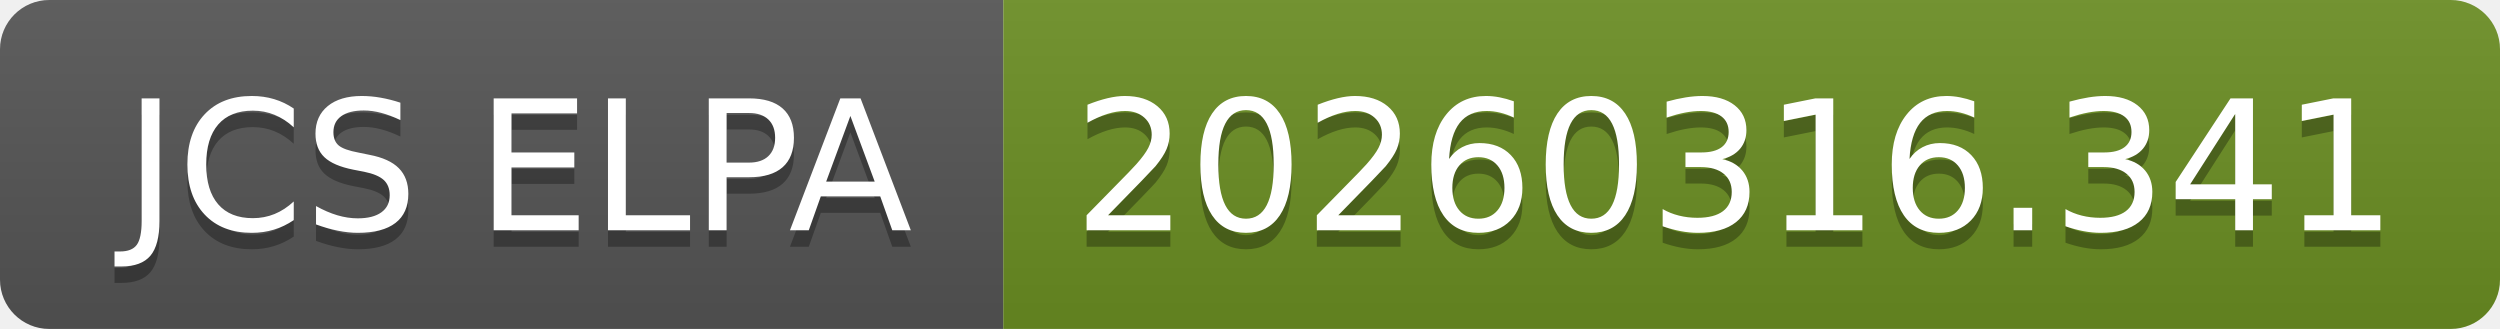
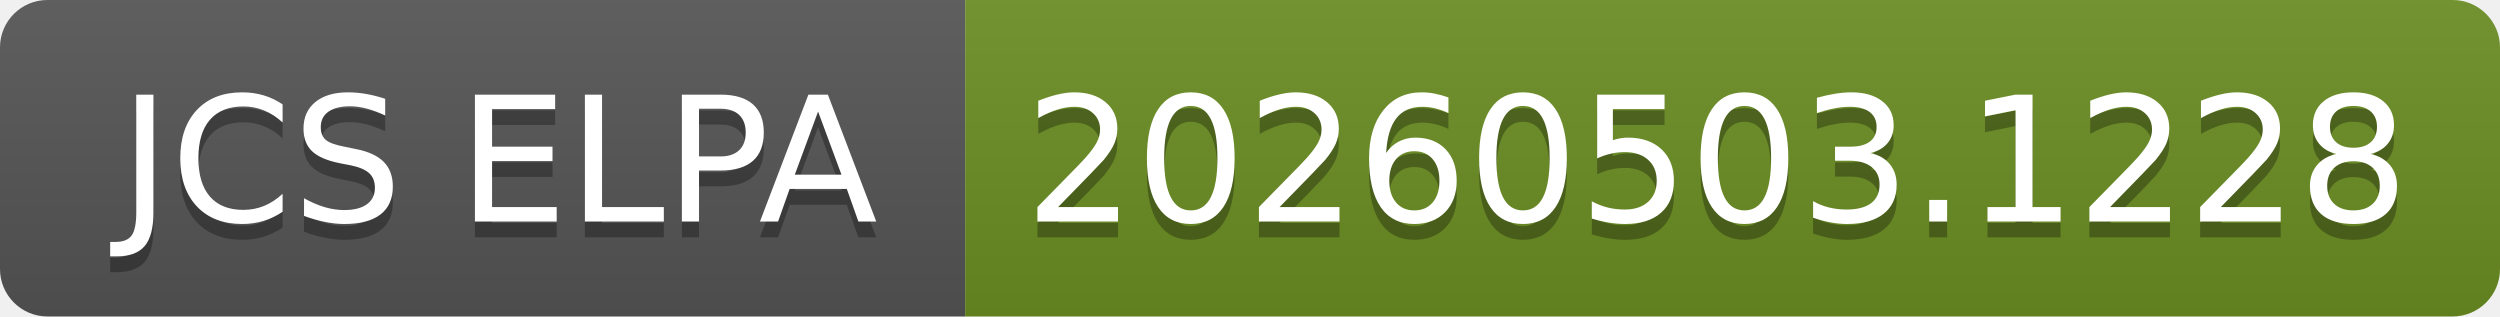
- <svg xmlns="http://www.w3.org/2000/svg" width="152" height="20" role="img" aria-label="JCS ELPA: 20260316.341">
+ <svg xmlns="http://www.w3.org/2000/svg" width="158" height="20" role="img" aria-label="JCS ELPA: 20260503.1228">
  <linearGradient id="s" x2="0" y2="100%">
    <stop offset="0" stop-color="#bbb" stop-opacity=".1" />
    <stop offset="1" stop-opacity=".1" />
  </linearGradient>
  <clipPath id="r">
-     <rect width="152" height="20" rx="3" fill="#fff" />
+     <rect width="158" height="20" rx="3" fill="#fff" />
  </clipPath>
  <g clip-path="url(#r)">
    <rect width="61" height="20" fill="#555" />
-     <rect x="61" width="91" height="20" fill="#6b8e23" />
-     <rect width="152" height="20" fill="url(#s)" />
+     <rect x="61" width="97" height="20" fill="#6b8e23" />
+     <rect width="158" height="20" fill="url(#s)" />
  </g>
  <g fill="#fff" text-anchor="middle" font-family="Verdana,Geneva,DejaVu Sans,sans-serif" text-rendering="geometricPrecision" font-size="110">
    <text aria-hidden="true" x="315" y="150" fill="#010101" fill-opacity=".3" transform="scale(.1)" textLength="510">JCS ELPA</text>
    <text x="315" y="140" transform="scale(.1)" fill="#fff" textLength="510">JCS ELPA</text>
-     <text aria-hidden="true" x="1055" y="150" fill="#010101" fill-opacity=".3" transform="scale(.1)" textLength="810">20260316.341</text>
-     <text x="1055" y="140" transform="scale(.1)" fill="#fff" textLength="810">20260316.341</text>
+     <text aria-hidden="true" x="1085" y="150" fill="#010101" fill-opacity=".3" transform="scale(.1)" textLength="870">20260503.1228</text>
+     <text x="1085" y="140" transform="scale(.1)" fill="#fff" textLength="870">20260503.1228</text>
  </g>
</svg>
